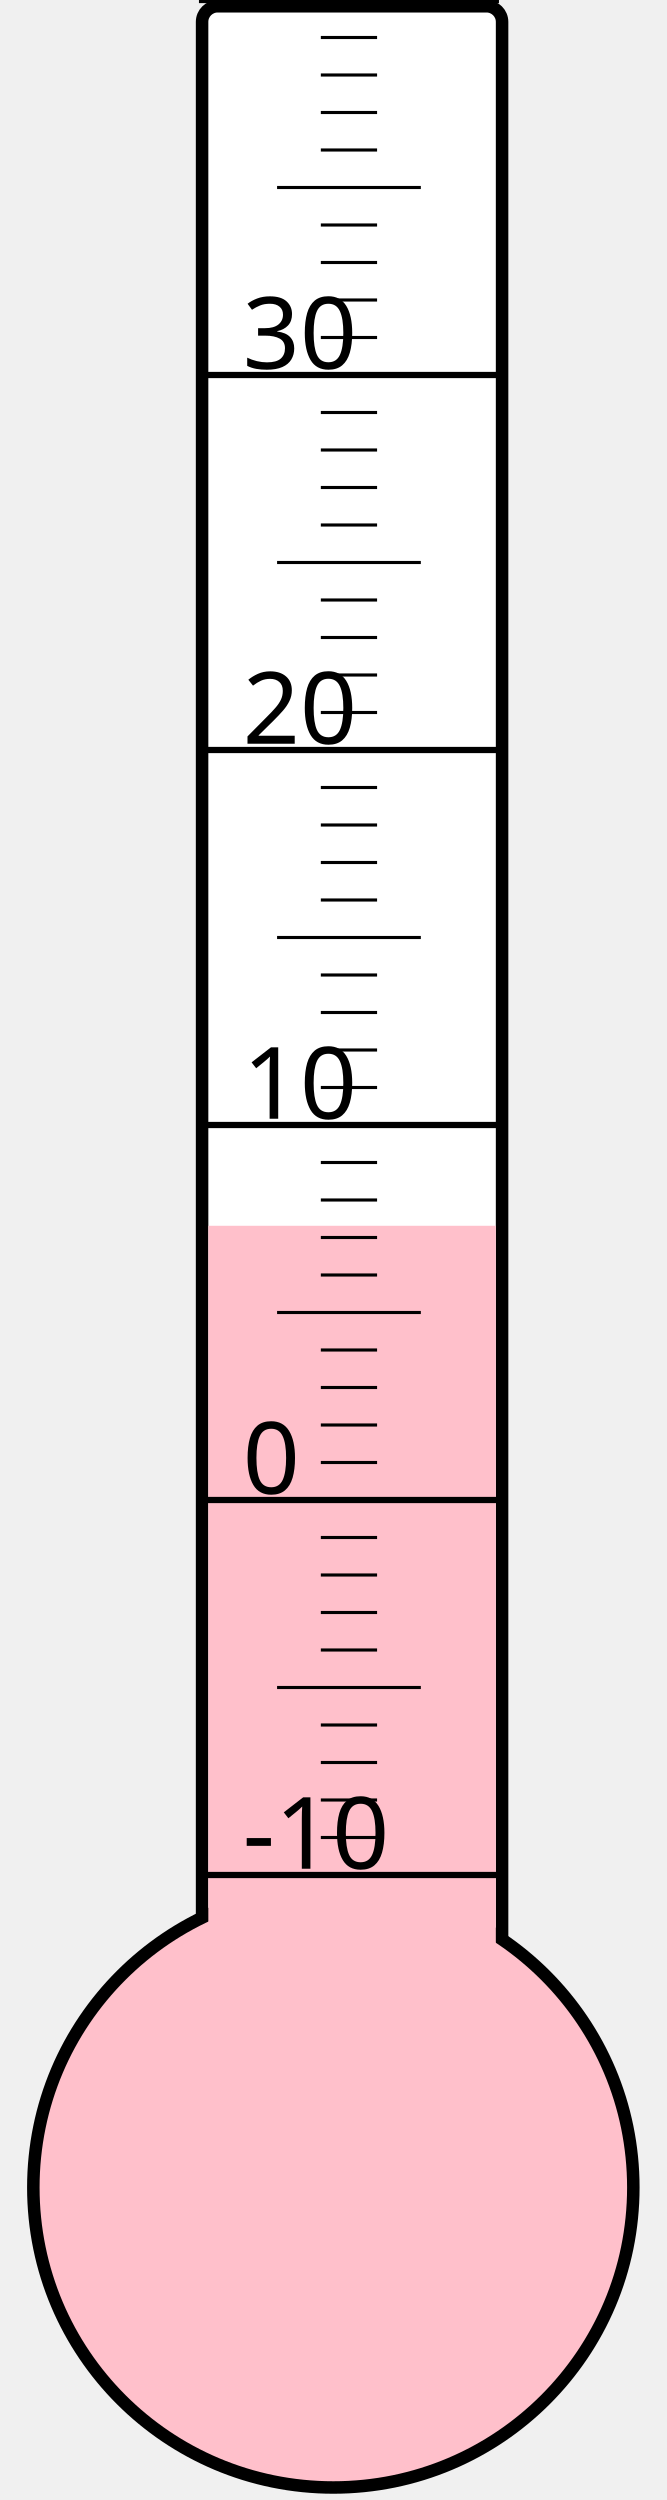
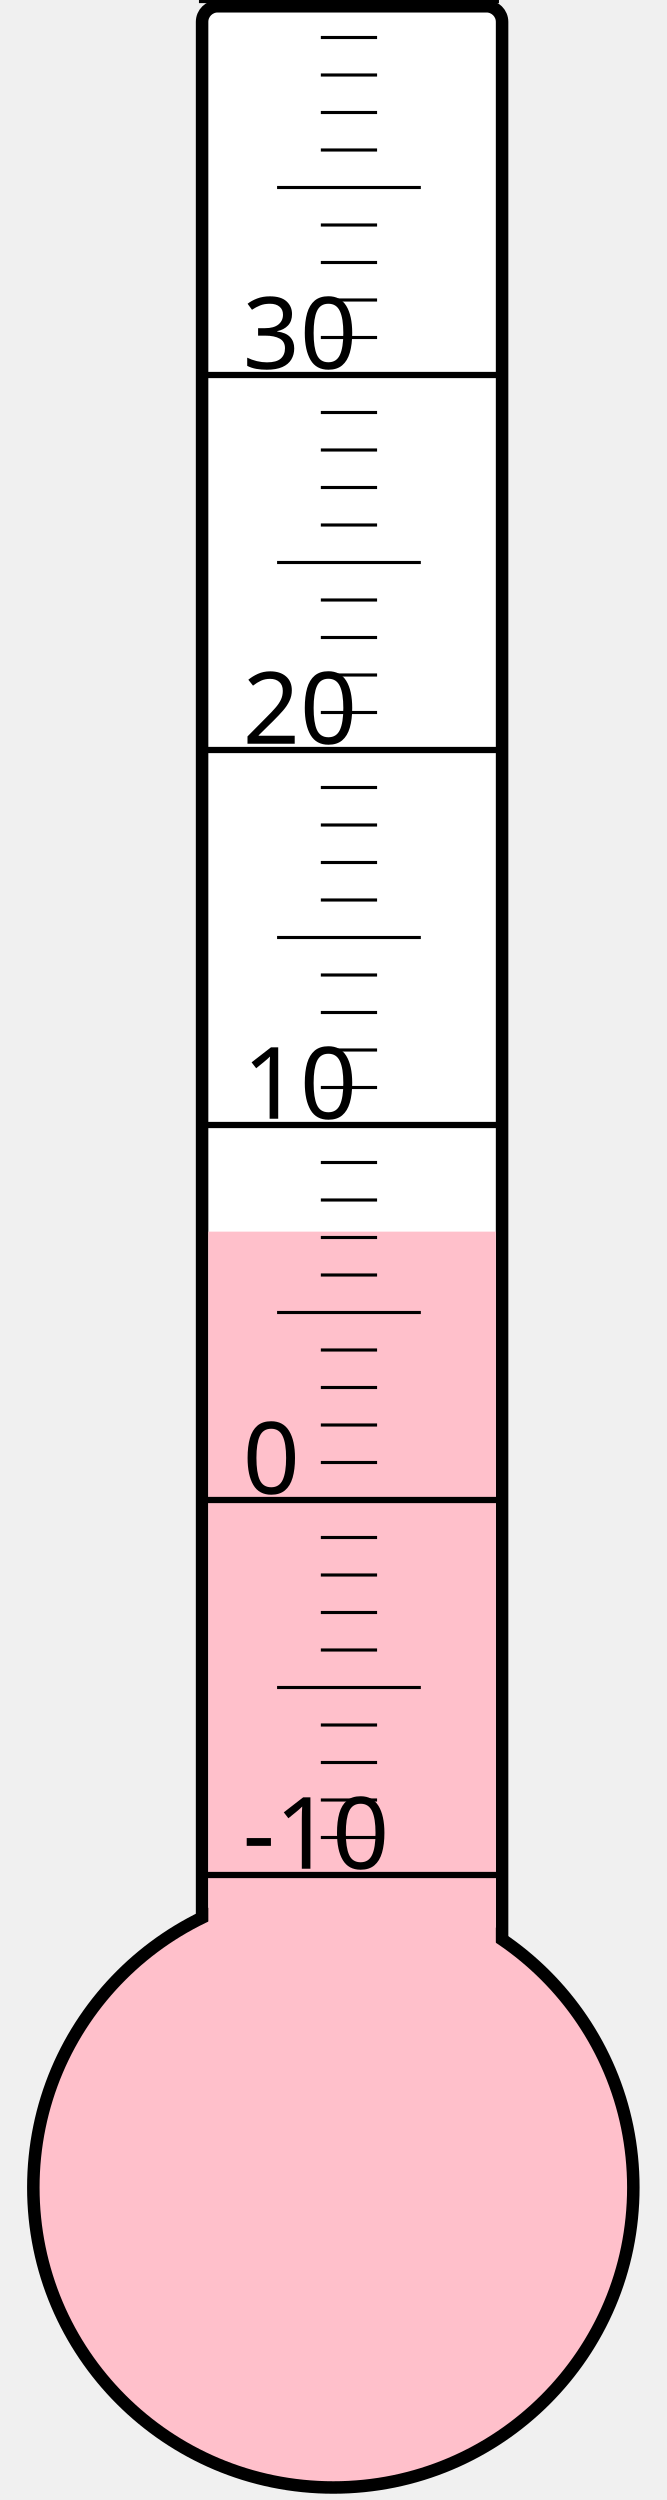
<svg xmlns="http://www.w3.org/2000/svg" width="40px" height="150px" viewBox="0 0 200 800">
  <rect width="200" height="800" x="0" y="0" style="fill: #ffffeb; fill-opacity: 0;" />
  <rect width="96" height="680" x="58" y="2" rx="5" ry="5" style="fill: white; fill-opacity: 1; stroke: black; stroke-width: 4;" />
  <circle cx="100" cy="700" r="96" style="fill: pink; stroke: black; stroke-width: 4;" />
-   <rect width="92" height="307.75" x="60" y="392.25" style="fill: pink; fill-opacity: 1; stroke-width: 0;" />
+   <rect width="92" height="305.875" x="60" y="394.125" style="fill: pink; fill-opacity: 1; stroke-width: 0;" />
  <text x="71" y="598" style="font-family: sans-serif; font-size: 24pt;">-10</text>
  <text x="71" y="478" style="font-family: sans-serif; font-size: 24pt;">0</text>
  <text x="71" y="358" style="font-family: sans-serif; font-size: 24pt;">10</text>
  <text x="71" y="238" style="font-family: sans-serif; font-size: 24pt;">20</text>
  <text x="71" y="118" style="font-family: sans-serif; font-size: 24pt;">30</text>
  <g style="stroke: black;">
    <line x1="57" y1="600" x2="153" y2="600" style="stroke-width: 2;" />
    <line x1="96" y1="588" x2="114" y2="588" style="stroke-width: 1;" />
    <line x1="96" y1="576" x2="114" y2="576" style="stroke-width: 1;" />
    <line x1="96" y1="564" x2="114" y2="564" style="stroke-width: 1;" />
    <line x1="96" y1="552" x2="114" y2="552" style="stroke-width: 1;" />
    <line x1="82" y1="540" x2="128" y2="540" style="stroke-width: 1;" />
    <line x1="96" y1="528" x2="114" y2="528" style="stroke-width: 1;" />
    <line x1="96" y1="516" x2="114" y2="516" style="stroke-width: 1;" />
    <line x1="96" y1="504" x2="114" y2="504" style="stroke-width: 1;" />
    <line x1="96" y1="492" x2="114" y2="492" style="stroke-width: 1;" />
    <line x1="57" y1="480" x2="153" y2="480" style="stroke-width: 2;" />
    <line x1="96" y1="468" x2="114" y2="468" style="stroke-width: 1;" />
    <line x1="96" y1="456" x2="114" y2="456" style="stroke-width: 1;" />
    <line x1="96" y1="444" x2="114" y2="444" style="stroke-width: 1;" />
    <line x1="96" y1="432" x2="114" y2="432" style="stroke-width: 1;" />
    <line x1="82" y1="420" x2="128" y2="420" style="stroke-width: 1;" />
    <line x1="96" y1="408" x2="114" y2="408" style="stroke-width: 1;" />
    <line x1="96" y1="396" x2="114" y2="396" style="stroke-width: 1;" />
    <line x1="96" y1="384" x2="114" y2="384" style="stroke-width: 1;" />
    <line x1="96" y1="372" x2="114" y2="372" style="stroke-width: 1;" />
    <line x1="57" y1="360" x2="153" y2="360" style="stroke-width: 2;" />
    <line x1="96" y1="348" x2="114" y2="348" style="stroke-width: 1;" />
    <line x1="96" y1="336" x2="114" y2="336" style="stroke-width: 1;" />
    <line x1="96" y1="324" x2="114" y2="324" style="stroke-width: 1;" />
    <line x1="96" y1="312" x2="114" y2="312" style="stroke-width: 1;" />
    <line x1="82" y1="300" x2="128" y2="300" style="stroke-width: 1;" />
    <line x1="96" y1="288" x2="114" y2="288" style="stroke-width: 1;" />
    <line x1="96" y1="276" x2="114" y2="276" style="stroke-width: 1;" />
    <line x1="96" y1="264" x2="114" y2="264" style="stroke-width: 1;" />
    <line x1="96" y1="252" x2="114" y2="252" style="stroke-width: 1;" />
    <line x1="57" y1="240" x2="153" y2="240" style="stroke-width: 2;" />
    <line x1="96" y1="228" x2="114" y2="228" style="stroke-width: 1;" />
    <line x1="96" y1="216" x2="114" y2="216" style="stroke-width: 1;" />
    <line x1="96" y1="204" x2="114" y2="204" style="stroke-width: 1;" />
    <line x1="96" y1="192" x2="114" y2="192" style="stroke-width: 1;" />
    <line x1="82" y1="180" x2="128" y2="180" style="stroke-width: 1;" />
    <line x1="96" y1="168" x2="114" y2="168" style="stroke-width: 1;" />
    <line x1="96" y1="156" x2="114" y2="156" style="stroke-width: 1;" />
    <line x1="96" y1="144" x2="114" y2="144" style="stroke-width: 1;" />
    <line x1="96" y1="132" x2="114" y2="132" style="stroke-width: 1;" />
    <line x1="57" y1="120" x2="153" y2="120" style="stroke-width: 2;" />
    <line x1="96" y1="108" x2="114" y2="108" style="stroke-width: 1;" />
    <line x1="96" y1="96" x2="114" y2="96" style="stroke-width: 1;" />
    <line x1="96" y1="84" x2="114" y2="84" style="stroke-width: 1;" />
    <line x1="96" y1="72" x2="114" y2="72" style="stroke-width: 1;" />
    <line x1="82" y1="60" x2="128" y2="60" style="stroke-width: 1;" />
    <line x1="96" y1="48" x2="114" y2="48" style="stroke-width: 1;" />
    <line x1="96" y1="36" x2="114" y2="36" style="stroke-width: 1;" />
    <line x1="96" y1="24" x2="114" y2="24" style="stroke-width: 1;" />
    <line x1="96" y1="12" x2="114" y2="12" style="stroke-width: 1;" />
    <line x1="57" y1="0" x2="153" y2="0" style="stroke-width: 2;" />
  </g>
</svg>
